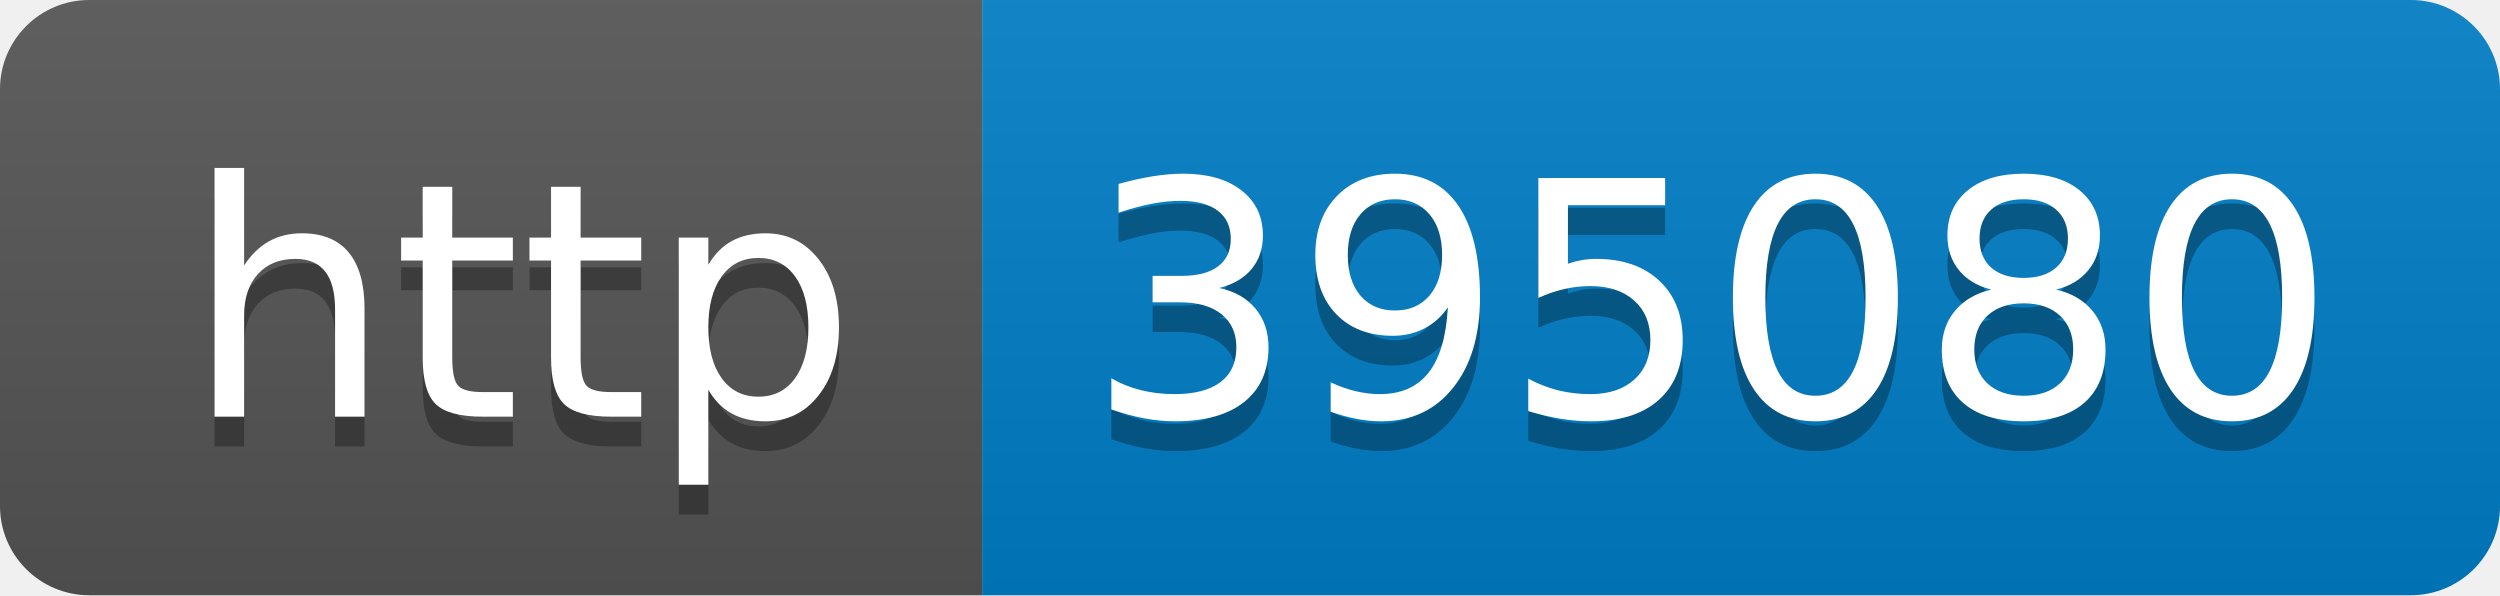
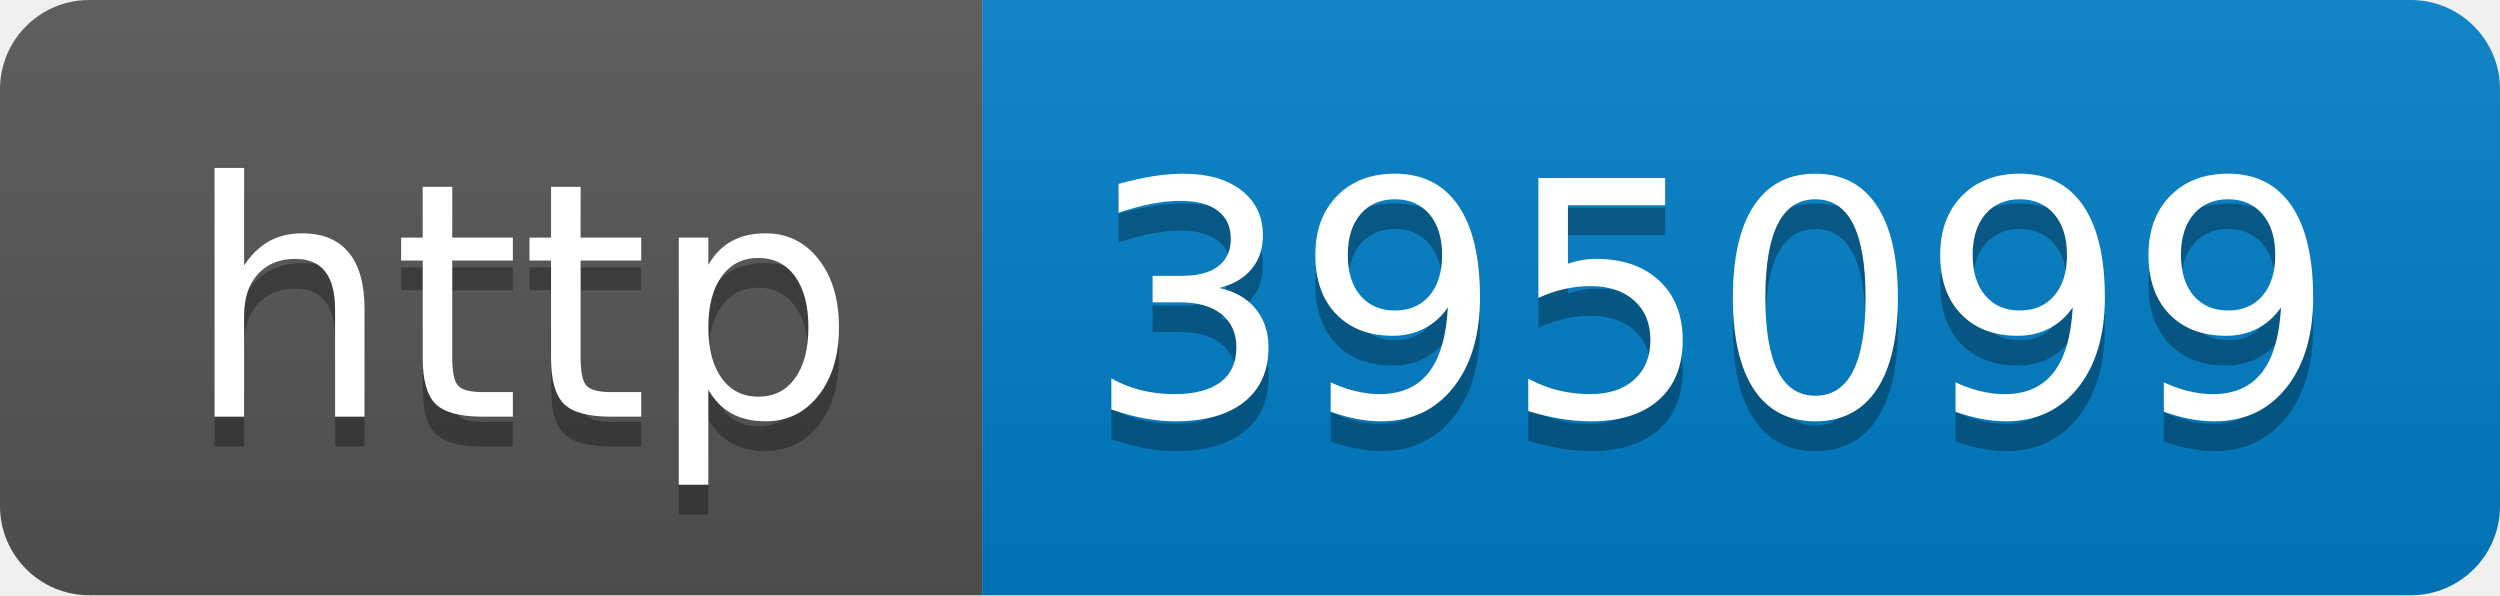
- <svg xmlns="http://www.w3.org/2000/svg" width="84" height="20" role="img" aria-label="http: 395080">
+ <svg xmlns="http://www.w3.org/2000/svg" width="84" height="20" role="img" aria-label="http: 395099">
  <linearGradient id="s" x2="0" y2="100%">
    <stop offset="0" stop-color="#bbb" stop-opacity=".1" />
    <stop offset="1" stop-opacity=".1" />
  </linearGradient>
  <clipPath id="r">
    <rect width="84" height="20" rx="3" fill="#fff" />
  </clipPath>
  <g clip-path="url(#r)">
    <rect width="33" height="20" fill="#555" />
    <rect x="33" width="51" height="20" fill="#007ec6" />
    <rect width="84" height="20" fill="url(#s)" />
  </g>
  <g fill="#fff" text-anchor="middle" font-family="Verdana,Geneva,DejaVu Sans,sans-serif" text-rendering="geometricPrecision" font-size="110">
    <text aria-hidden="true" x="175" y="150" fill="#010101" fill-opacity=".3" transform="scale(.1)" textLength="230">http</text>
    <text x="175" y="140" transform="scale(.1)" fill="#fff" textLength="230">http</text>
-     <text aria-hidden="true" x="575" y="150" fill="#010101" fill-opacity=".3" transform="scale(.1)" textLength="410">395080</text>
-     <text x="575" y="140" transform="scale(.1)" fill="#fff" textLength="410">395080</text>
+     <text aria-hidden="true" x="575" y="150" fill="#010101" fill-opacity=".3" transform="scale(.1)" textLength="410">395099</text>
+     <text x="575" y="140" transform="scale(.1)" fill="#fff" textLength="410">395099</text>
  </g>
</svg>
